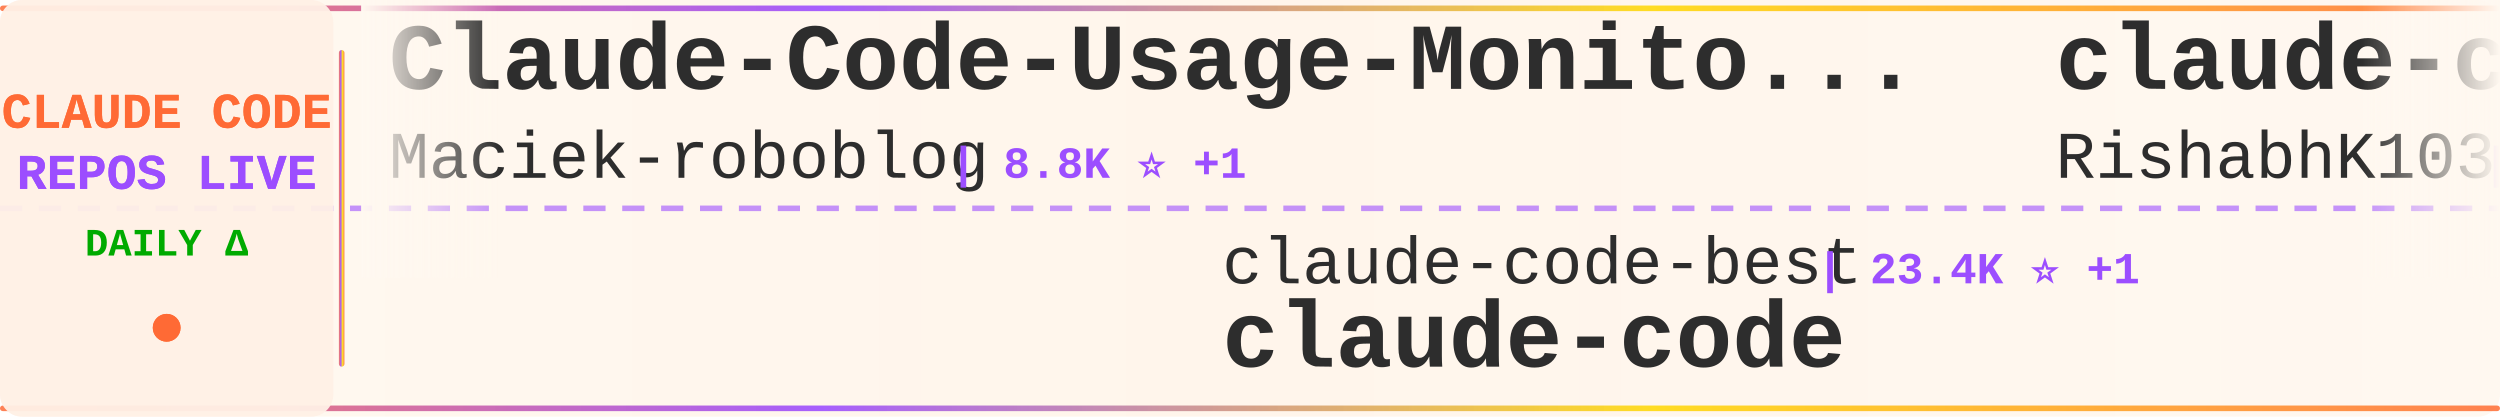
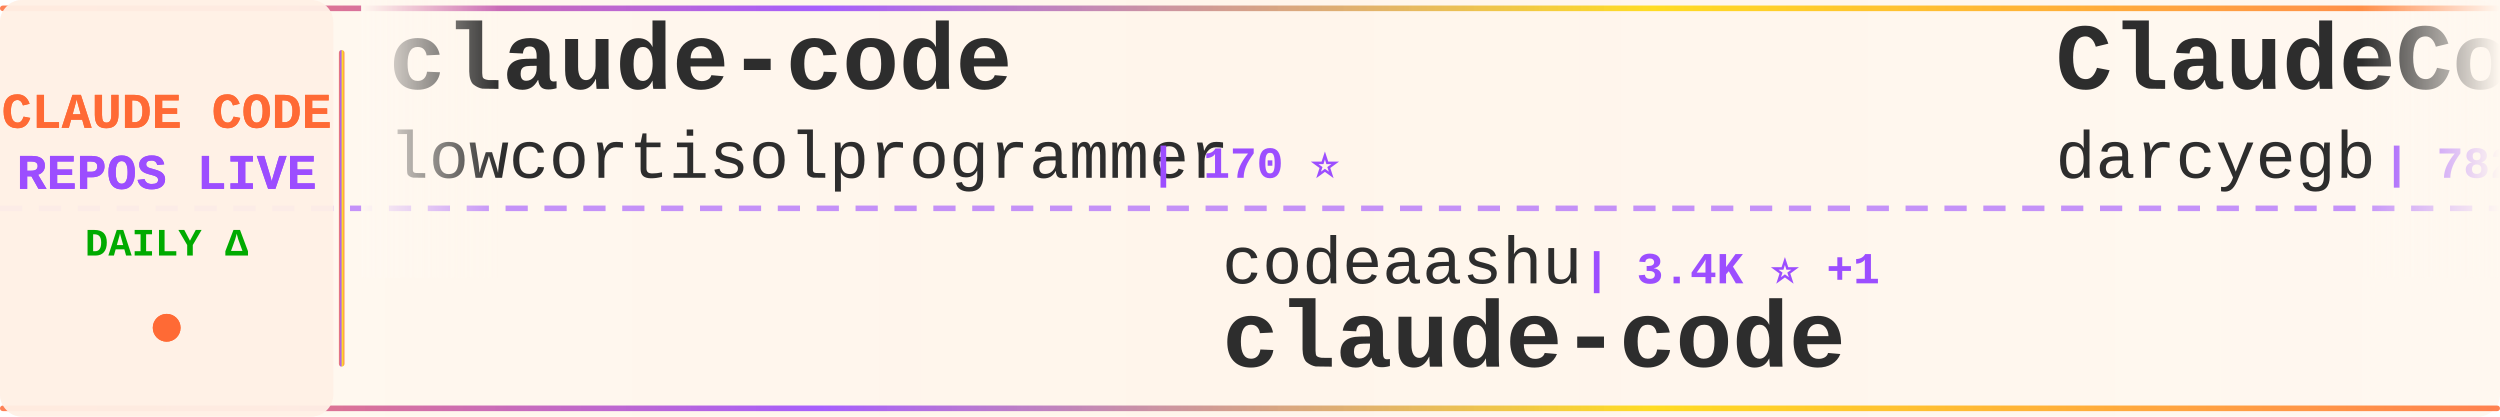
<svg xmlns="http://www.w3.org/2000/svg" width="900" height="150">
  <defs>
    <linearGradient id="tickerBg" x1="0%" y1="0%" x2="100%" y2="0%">
      <stop offset="0%" style="stop-color:#fff8f0;stop-opacity:0.98" />
      <stop offset="50%" style="stop-color:#fff5eb;stop-opacity:1" />
      <stop offset="100%" style="stop-color:#fff8f0;stop-opacity:0.98" />
    </linearGradient>
    <linearGradient id="borderGrad" x1="0%" y1="0%" x2="100%" y2="0%">
      <stop offset="0%" style="stop-color:#FF6B35;stop-opacity:0.85">
        <animate attributeName="stop-opacity" values="0.85;1;0.85" dur="2s" repeatCount="indefinite" />
      </stop>
      <stop offset="33%" style="stop-color:#9C4EFF;stop-opacity:0.9">
        <animate attributeName="stop-opacity" values="0.9;1;0.9" dur="2.2s" repeatCount="indefinite" />
      </stop>
      <stop offset="66%" style="stop-color:#FFD700;stop-opacity:0.85">
        <animate attributeName="stop-opacity" values="0.85;1;0.85" dur="1.8s" repeatCount="indefinite" />
      </stop>
      <stop offset="100%" style="stop-color:#FF6B35;stop-opacity:0.85">
        <animate attributeName="stop-opacity" values="0.85;1;0.85" dur="2s" repeatCount="indefinite" />
      </stop>
    </linearGradient>
    <filter id="textGlow">
      <feGaussianBlur stdDeviation="0.15" result="coloredBlur" />
      <feMerge>
        <feMergeNode in="coloredBlur" />
        <feMergeNode in="SourceGraphic" />
      </feMerge>
    </filter>
    <filter id="metricGlow">
      <feGaussianBlur stdDeviation="0.2" result="coloredBlur" />
      <feMerge>
        <feMergeNode in="coloredBlur" />
        <feMergeNode in="SourceGraphic" />
      </feMerge>
    </filter>
    <linearGradient id="leftFade" x1="0%" y1="0%" x2="100%" y2="0%">
      <stop offset="0%" style="stop-color:#fff8f0;stop-opacity:1" />
      <stop offset="100%" style="stop-color:#fff8f0;stop-opacity:0" />
    </linearGradient>
    <linearGradient id="rightFade" x1="0%" y1="0%" x2="100%" y2="0%">
      <stop offset="0%" style="stop-color:#fff8f0;stop-opacity:0" />
      <stop offset="100%" style="stop-color:#fff8f0;stop-opacity:1" />
    </linearGradient>
  </defs>
  <rect width="900" height="150" fill="url(#tickerBg)" rx="8" />
  <rect x="0" y="2" width="900" height="2" fill="url(#borderGrad)" rx="1" />
  <rect x="0" y="146" width="900" height="2" fill="url(#borderGrad)" rx="1" />
  <line x1="0" y1="75" x2="900" y2="75" stroke="#9C4EFF" stroke-width="2" stroke-dasharray="8 6" opacity="0.6" />
  <rect x="0" y="0" width="120" height="150" fill="#fff0e6" opacity="0.95" rx="8" />
  <text x="60" y="46" font-family="'Courier New', monospace" font-size="18" font-weight="bold" fill="#FF6B35" text-anchor="middle" filter="url(#textGlow)">
    CLAUDE CODE
  </text>
  <text x="60" y="68" font-family="'Courier New', monospace" font-size="18" font-weight="bold" fill="#9C4EFF" text-anchor="middle" filter="url(#textGlow)">
    REPOS LIVE
  </text>
  <text x="60" y="92" font-family="'Courier New', monospace" font-size="14" font-weight="bold" fill="#00aa00" text-anchor="middle">
    DAILY Δ
  </text>
  <circle cx="60" cy="118" r="5" fill="#FF6B35" filter="url(#metricGlow)">
    <animate attributeName="r" values="4;6;4" dur="1.5s" repeatCount="indefinite" />
    <animate attributeName="opacity" values="0.6;1;0.6" dur="1.5s" repeatCount="indefinite" />
  </circle>
  <rect x="122" y="18" width="2" height="114" fill="url(#borderGrad)" rx="1" />
  <clipPath id="tickerClip">
    <rect x="130" y="0" width="770" height="150" />
  </clipPath>
  <g clip-path="url(#tickerClip)">
    <g id="tickerItems">
      <animateTransform attributeName="transform" attributeType="XML" type="translate" from="0 0" to="-3000 0" dur="54s" repeatCount="indefinite" />
      <g transform="translate(0, 0)">
-         <text x="140" y="32" font-family="'Courier New', monospace" font-size="34" font-weight="bold" fill="#2d2d2d">Claude-Code-Usage-Monito...</text>
-         <text x="140" y="64" font-family="'Courier New', monospace" font-size="24" font-weight="normal" fill="#2d2d2d" opacity="1.0">Maciek-roboblog</text>
-         <text x="342" y="64" font-family="'Courier New', monospace" font-size="16" font-weight="bold" fill="#9C4EFF"> | 8.8K ⭐ +1</text>
+         <text x="140" y="32" font-family="'Courier New', monospace" font-size="34" font-weight="bold" fill="#2d2d2d">claude-code</text>
+         <text x="140" y="64" font-family="'Courier New', monospace" font-size="24" font-weight="normal" fill="#2d2d2d" opacity="1.0">lowcortisolprogrammer</text>
+         <text x="414" y="64" font-family="'Courier New', monospace" font-size="16" font-weight="bold" fill="#9C4EFF"> | 170 ⭐</text>
      </g>
      <g transform="translate(300, 0)">
-         <text x="140" y="102" font-family="'Courier New', monospace" font-size="24" font-weight="normal" fill="#2d2d2d" opacity="1.0">claude-code-best</text>
-         <text x="354" y="102" font-family="'Courier New', monospace" font-size="16" font-weight="bold" fill="#9C4EFF"> | 23.4K ⭐ +1</text>
+         <text x="140" y="102" font-family="'Courier New', monospace" font-size="24" font-weight="normal" fill="#2d2d2d" opacity="1.0">codeaashu</text>
+         <text x="270" y="102" font-family="'Courier New', monospace" font-size="16" font-weight="bold" fill="#9C4EFF"> | 3.4K ⭐ +1</text>
        <text x="140" y="132" font-family="'Courier New', monospace" font-size="34" font-weight="bold" fill="#2d2d2d">claude-code</text>
      </g>
      <g transform="translate(600, 0)">
-         <text x="140" y="32" font-family="'Courier New', monospace" font-size="34" font-weight="bold" fill="#2d2d2d">claude-code</text>
-         <text x="140" y="64" font-family="'Courier New', monospace" font-size="24" font-weight="normal" fill="#2d2d2d" opacity="1.0">RishabhK103</text>
-         <text x="294" y="64" font-family="'Courier New', monospace" font-size="16" font-weight="bold" fill="#9C4EFF"> | 113 ⭐</text>
+         <text x="140" y="32" font-family="'Courier New', monospace" font-size="34" font-weight="bold" fill="#2d2d2d">ClaudeCodeAgents</text>
+         <text x="140" y="64" font-family="'Courier New', monospace" font-size="24" font-weight="normal" fill="#2d2d2d" opacity="1.0">darcyegb</text>
+         <text x="258" y="64" font-family="'Courier New', monospace" font-size="16" font-weight="bold" fill="#9C4EFF"> | 782 ⭐</text>
      </g>
      <g transform="translate(900, 0)">
-         <text x="140" y="102" font-family="'Courier New', monospace" font-size="24" font-weight="normal" fill="#2d2d2d" opacity="1.0">tanbiralam</text>
-         <text x="282" y="102" font-family="'Courier New', monospace" font-size="16" font-weight="bold" fill="#9C4EFF"> | 2.4K ⭐</text>
+         <text x="140" y="102" font-family="'Courier New', monospace" font-size="24" font-weight="normal" fill="#2d2d2d" opacity="1.0">anthropics</text>
+         <text x="282" y="102" font-family="'Courier New', monospace" font-size="16" font-weight="bold" fill="#9C4EFF"> | 156.5K ⭐ +39</text>
        <text x="140" y="132" font-family="'Courier New', monospace" font-size="34" font-weight="bold" fill="#2d2d2d">claude-code</text>
      </g>
      <g transform="translate(1200, 0)">
-         <text x="140" y="32" font-family="'Courier New', monospace" font-size="34" font-weight="bold" fill="#2d2d2d">claude-code</text>
-         <text x="140" y="64" font-family="'Courier New', monospace" font-size="24" font-weight="normal" fill="#2d2d2d" opacity="1.0">xorespesp</text>
-         <text x="270" y="64" font-family="'Courier New', monospace" font-size="16" font-weight="bold" fill="#9C4EFF"> | 231 ⭐</text>
+         <text x="140" y="32" font-family="'Courier New', monospace" font-size="34" font-weight="bold" fill="#2d2d2d">ECC</text>
+         <text x="140" y="64" font-family="'Courier New', monospace" font-size="24" font-weight="normal" fill="#2d2d2d" opacity="1.0">affaan-m</text>
+         <text x="258" y="64" font-family="'Courier New', monospace" font-size="16" font-weight="bold" fill="#9C4EFF"> | 308.1K ⭐ +194</text>
      </g>
      <g transform="translate(1500, 0)">
-         <text x="140" y="102" font-family="'Courier New', monospace" font-size="24" font-weight="normal" fill="#2d2d2d" opacity="1.0">darcyegb</text>
-         <text x="258" y="102" font-family="'Courier New', monospace" font-size="16" font-weight="bold" fill="#9C4EFF"> | 782 ⭐</text>
-         <text x="140" y="132" font-family="'Courier New', monospace" font-size="34" font-weight="bold" fill="#2d2d2d">ClaudeCodeAgents</text>
+         <text x="140" y="102" font-family="'Courier New', monospace" font-size="24" font-weight="normal" fill="#2d2d2d" opacity="1.0">diet103</text>
+         <text x="246" y="102" font-family="'Courier New', monospace" font-size="16" font-weight="bold" fill="#9C4EFF"> | 10.1K ⭐</text>
+         <text x="140" y="132" font-family="'Courier New', monospace" font-size="34" font-weight="bold" fill="#2d2d2d">claude-code-infrastructu...</text>
      </g>
      <g transform="translate(1800, 0)">
-         <text x="140" y="32" font-family="'Courier New', monospace" font-size="34" font-weight="bold" fill="#2d2d2d">claude-code</text>
-         <text x="140" y="64" font-family="'Courier New', monospace" font-size="24" font-weight="normal" fill="#2d2d2d" opacity="1.0">anthropics</text>
-         <text x="282" y="64" font-family="'Courier New', monospace" font-size="16" font-weight="bold" fill="#9C4EFF"> | 156.5K ⭐ +25</text>
+         <text x="140" y="32" font-family="'Courier New', monospace" font-size="34" font-weight="bold" fill="#2d2d2d">Dive-into-Claude-Code</text>
+         <text x="140" y="64" font-family="'Courier New', monospace" font-size="24" font-weight="normal" fill="#2d2d2d" opacity="1.0">VILA-Lab</text>
+         <text x="258" y="64" font-family="'Courier New', monospace" font-size="16" font-weight="bold" fill="#9C4EFF"> | 2.2K ⭐</text>
      </g>
      <g transform="translate(2100, 0)">
-         <text x="140" y="102" font-family="'Courier New', monospace" font-size="24" font-weight="normal" fill="#2d2d2d" opacity="1.0">huangserva</text>
-         <text x="282" y="102" font-family="'Courier New', monospace" font-size="16" font-weight="bold" fill="#9C4EFF"> | 633 ⭐</text>
-         <text x="140" y="132" font-family="'Courier New', monospace" font-size="34" font-weight="bold" fill="#2d2d2d">claude-code-cli</text>
-       </g>
-       <g transform="translate(2400, 0)">
-         <text x="140" y="32" font-family="'Courier New', monospace" font-size="34" font-weight="bold" fill="#2d2d2d">claude-code-source-code</text>
-         <text x="140" y="64" font-family="'Courier New', monospace" font-size="24" font-weight="normal" fill="#2d2d2d" opacity="1.0">777genius</text>
-         <text x="270" y="64" font-family="'Courier New', monospace" font-size="16" font-weight="bold" fill="#9C4EFF"> | 940 ⭐</text>
-       </g>
-       <g transform="translate(2700, 0)">
        <text x="140" y="102" font-family="'Courier New', monospace" font-size="24" font-weight="normal" fill="#2d2d2d" opacity="1.0">mehmoodosman</text>
        <text x="306" y="102" font-family="'Courier New', monospace" font-size="16" font-weight="bold" fill="#9C4EFF"> | 172 ⭐</text>
        <text x="140" y="132" font-family="'Courier New', monospace" font-size="34" font-weight="bold" fill="#2d2d2d">claude-code</text>
      </g>
+       <g transform="translate(2400, 0)">
+         <text x="140" y="32" font-family="'Courier New', monospace" font-size="34" font-weight="bold" fill="#2d2d2d">claude-code-source</text>
+         <text x="140" y="64" font-family="'Courier New', monospace" font-size="24" font-weight="normal" fill="#2d2d2d" opacity="1.0">JrCx7scC</text>
+         <text x="258" y="64" font-family="'Courier New', monospace" font-size="16" font-weight="bold" fill="#9C4EFF"> | 377 ⭐</text>
+       </g>
+       <g transform="translate(2700, 0)">
+         <text x="140" y="102" font-family="'Courier New', monospace" font-size="24" font-weight="normal" fill="#2d2d2d" opacity="1.0">zstmfhy</text>
+         <text x="246" y="102" font-family="'Courier New', monospace" font-size="16" font-weight="bold" fill="#9C4EFF"> | 188 ⭐</text>
+         <text x="140" y="132" font-family="'Courier New', monospace" font-size="34" font-weight="bold" fill="#2d2d2d">Claude-code</text>
+       </g>
      <g transform="translate(3000, 0)">
-         <text x="140" y="32" font-family="'Courier New', monospace" font-size="34" font-weight="bold" fill="#2d2d2d">Claude-Code-Usage-Monito...</text>
-         <text x="140" y="64" font-family="'Courier New', monospace" font-size="24" font-weight="normal" fill="#2d2d2d" opacity="1.0">Maciek-roboblog</text>
-         <text x="342" y="64" font-family="'Courier New', monospace" font-size="16" font-weight="bold" fill="#9C4EFF"> | 8.8K ⭐ +1</text>
+         <text x="140" y="32" font-family="'Courier New', monospace" font-size="34" font-weight="bold" fill="#2d2d2d">claude-code</text>
+         <text x="140" y="64" font-family="'Courier New', monospace" font-size="24" font-weight="normal" fill="#2d2d2d" opacity="1.0">lowcortisolprogrammer</text>
+         <text x="414" y="64" font-family="'Courier New', monospace" font-size="16" font-weight="bold" fill="#9C4EFF"> | 170 ⭐</text>
      </g>
      <g transform="translate(3300, 0)">
-         <text x="140" y="102" font-family="'Courier New', monospace" font-size="24" font-weight="normal" fill="#2d2d2d" opacity="1.0">claude-code-best</text>
-         <text x="354" y="102" font-family="'Courier New', monospace" font-size="16" font-weight="bold" fill="#9C4EFF"> | 23.4K ⭐ +1</text>
+         <text x="140" y="102" font-family="'Courier New', monospace" font-size="24" font-weight="normal" fill="#2d2d2d" opacity="1.0">codeaashu</text>
+         <text x="270" y="102" font-family="'Courier New', monospace" font-size="16" font-weight="bold" fill="#9C4EFF"> | 3.4K ⭐ +1</text>
        <text x="140" y="132" font-family="'Courier New', monospace" font-size="34" font-weight="bold" fill="#2d2d2d">claude-code</text>
      </g>
      <g transform="translate(3600, 0)">
-         <text x="140" y="32" font-family="'Courier New', monospace" font-size="34" font-weight="bold" fill="#2d2d2d">claude-code</text>
-         <text x="140" y="64" font-family="'Courier New', monospace" font-size="24" font-weight="normal" fill="#2d2d2d" opacity="1.0">RishabhK103</text>
-         <text x="294" y="64" font-family="'Courier New', monospace" font-size="16" font-weight="bold" fill="#9C4EFF"> | 113 ⭐</text>
+         <text x="140" y="32" font-family="'Courier New', monospace" font-size="34" font-weight="bold" fill="#2d2d2d">ClaudeCodeAgents</text>
+         <text x="140" y="64" font-family="'Courier New', monospace" font-size="24" font-weight="normal" fill="#2d2d2d" opacity="1.0">darcyegb</text>
+         <text x="258" y="64" font-family="'Courier New', monospace" font-size="16" font-weight="bold" fill="#9C4EFF"> | 782 ⭐</text>
      </g>
      <g transform="translate(3900, 0)">
-         <text x="140" y="102" font-family="'Courier New', monospace" font-size="24" font-weight="normal" fill="#2d2d2d" opacity="1.0">tanbiralam</text>
-         <text x="282" y="102" font-family="'Courier New', monospace" font-size="16" font-weight="bold" fill="#9C4EFF"> | 2.4K ⭐</text>
+         <text x="140" y="102" font-family="'Courier New', monospace" font-size="24" font-weight="normal" fill="#2d2d2d" opacity="1.0">anthropics</text>
+         <text x="282" y="102" font-family="'Courier New', monospace" font-size="16" font-weight="bold" fill="#9C4EFF"> | 156.5K ⭐ +39</text>
        <text x="140" y="132" font-family="'Courier New', monospace" font-size="34" font-weight="bold" fill="#2d2d2d">claude-code</text>
      </g>
    </g>
  </g>
  <rect x="130" y="0" width="50" height="100" fill="url(#leftFade)" />
  <rect x="850" y="0" width="50" height="100" fill="url(#rightFade)" />
</svg>
